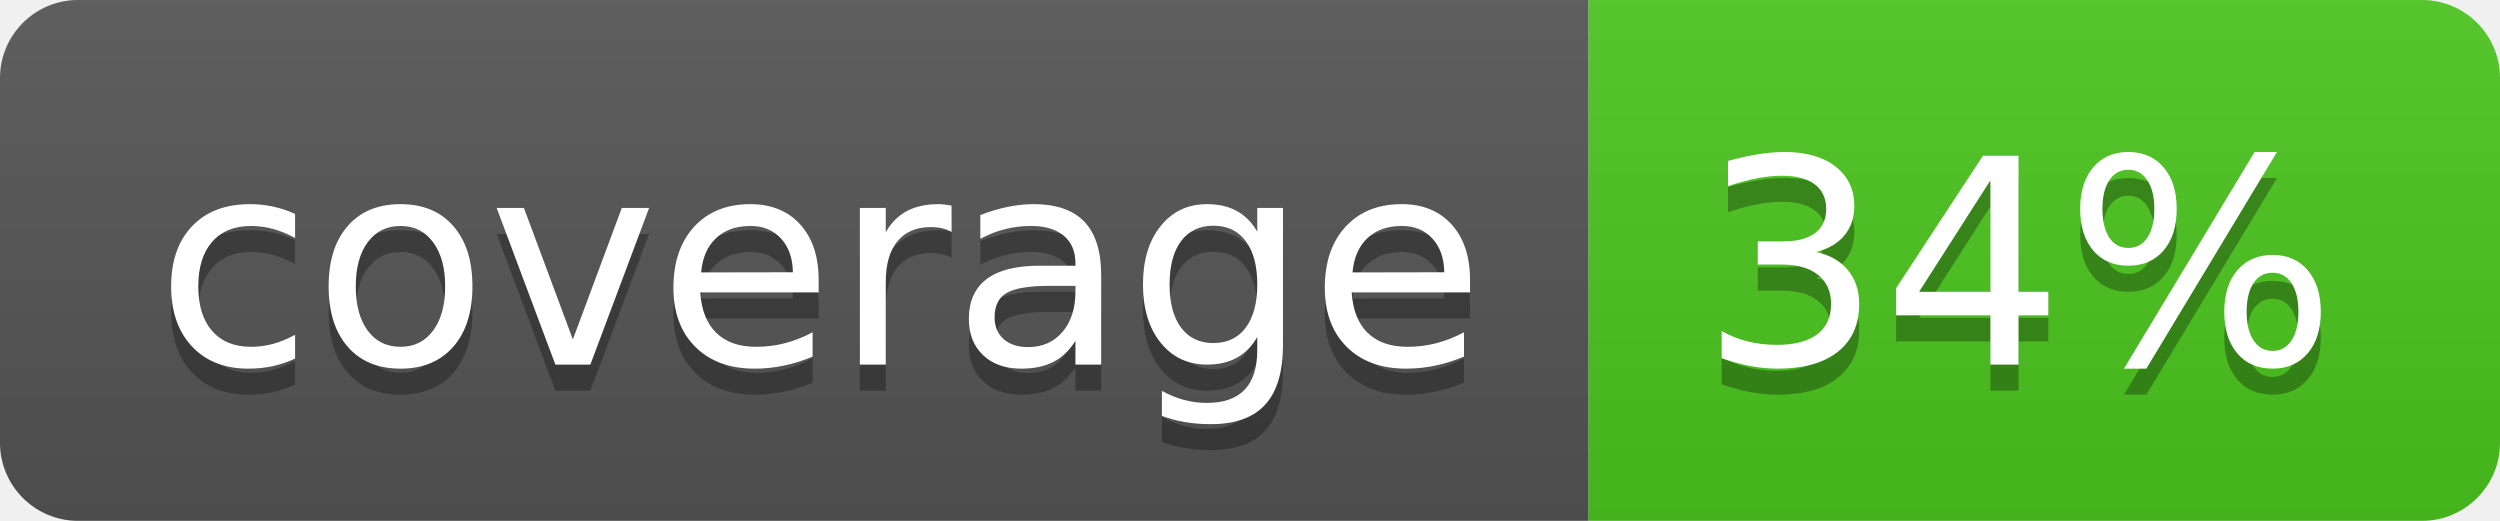
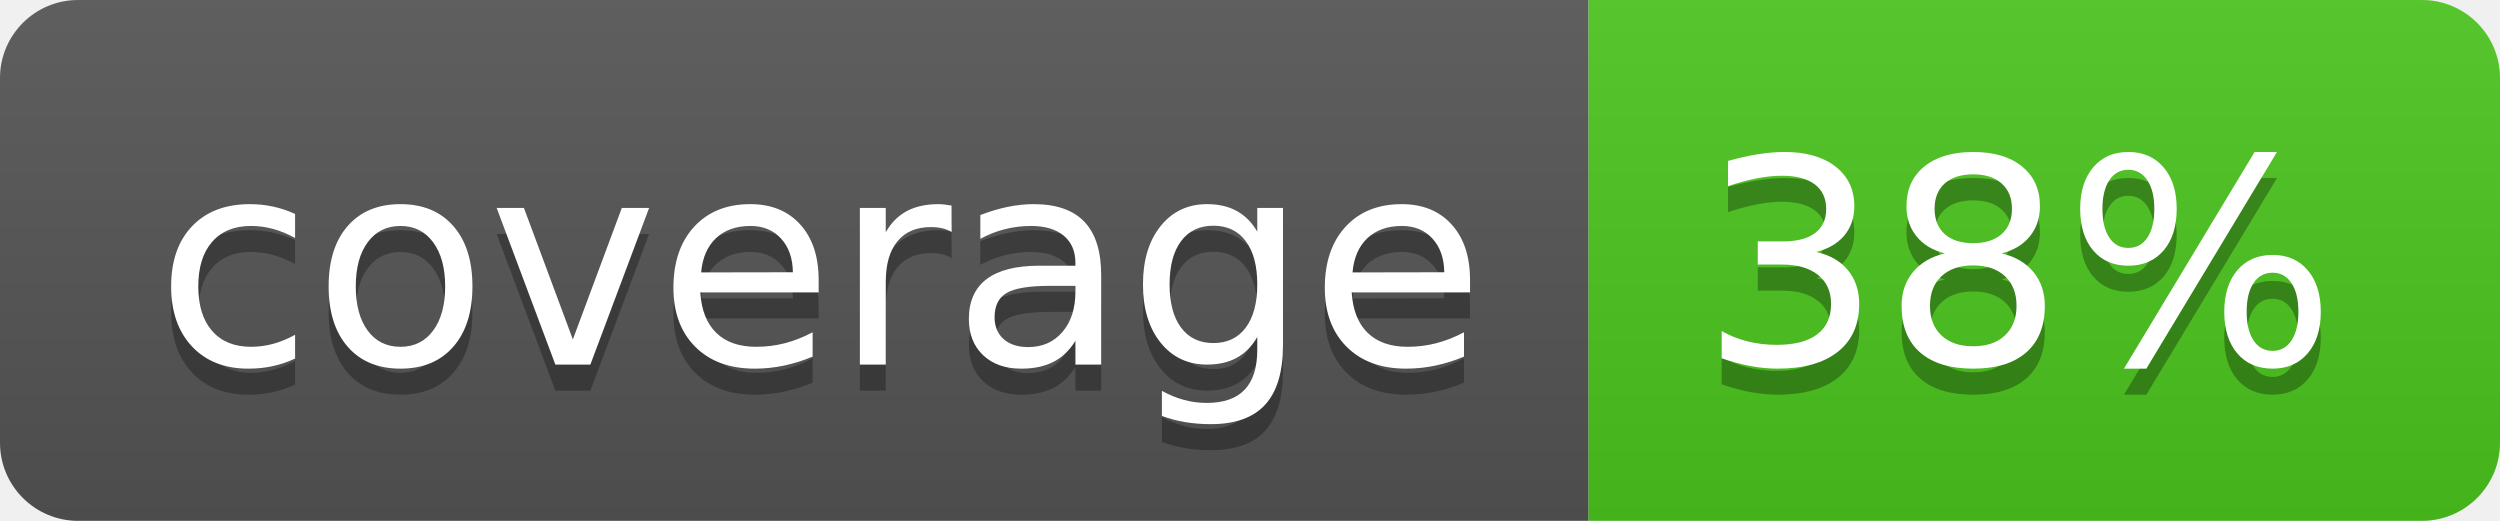
<svg xmlns="http://www.w3.org/2000/svg" width="96" height="20">
  <linearGradient id="b" x2="0" y2="100%">
    <stop offset="0" stop-color="#bbb" stop-opacity=".1" />
    <stop offset="1" stop-opacity=".1" />
  </linearGradient>
  <clipPath id="a">
    <rect width="96" height="20" rx="3" fill="#fff" />
  </clipPath>
  <g clip-path="url(#a)">
    <path fill="#555" d="M0 0h61v20H0z" />
    <path fill="#4CC61E" d="M61 0h35v20H61z" />
    <path fill="url(#b)" d="M0 0h96v20H0z" />
  </g>
  <g fill="#fff" text-anchor="middle" font-family="DejaVu Sans,Verdana,Geneva,sans-serif" font-size="110">
    <text x="315" y="150" fill="#010101" fill-opacity=".3" transform="scale(.1)" textLength="510">coverage</text>
    <text x="315" y="140" transform="scale(.1)" textLength="510">coverage</text>
-     <text x="775" y="150" fill="#010101" fill-opacity=".3" transform="scale(.1)" textLength="250">34%</text>
-     <text x="775" y="140" transform="scale(.1)" textLength="250">34%</text>
+     <text x="775" y="150" fill="#010101" fill-opacity=".3" transform="scale(.1)" textLength="250">38%</text>
+     <text x="775" y="140" transform="scale(.1)" textLength="250">38%</text>
  </g>
</svg>
